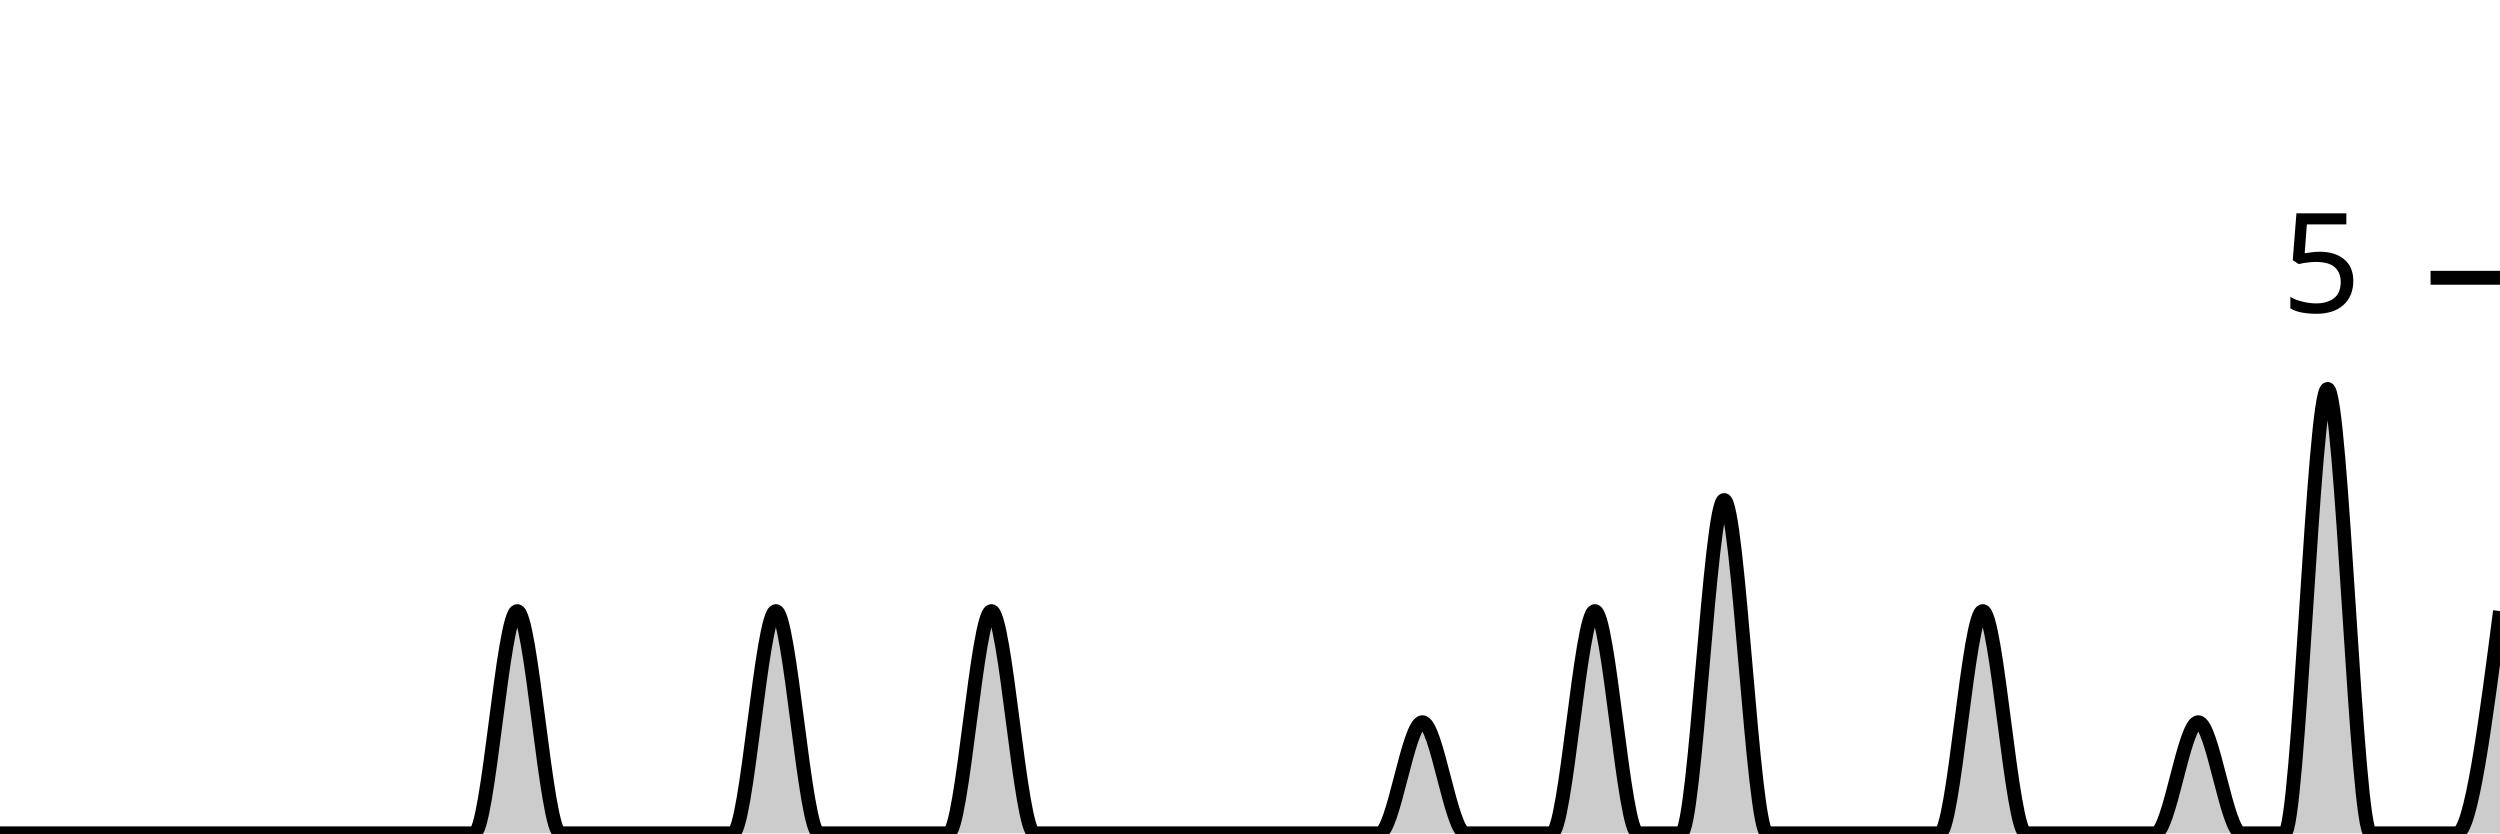
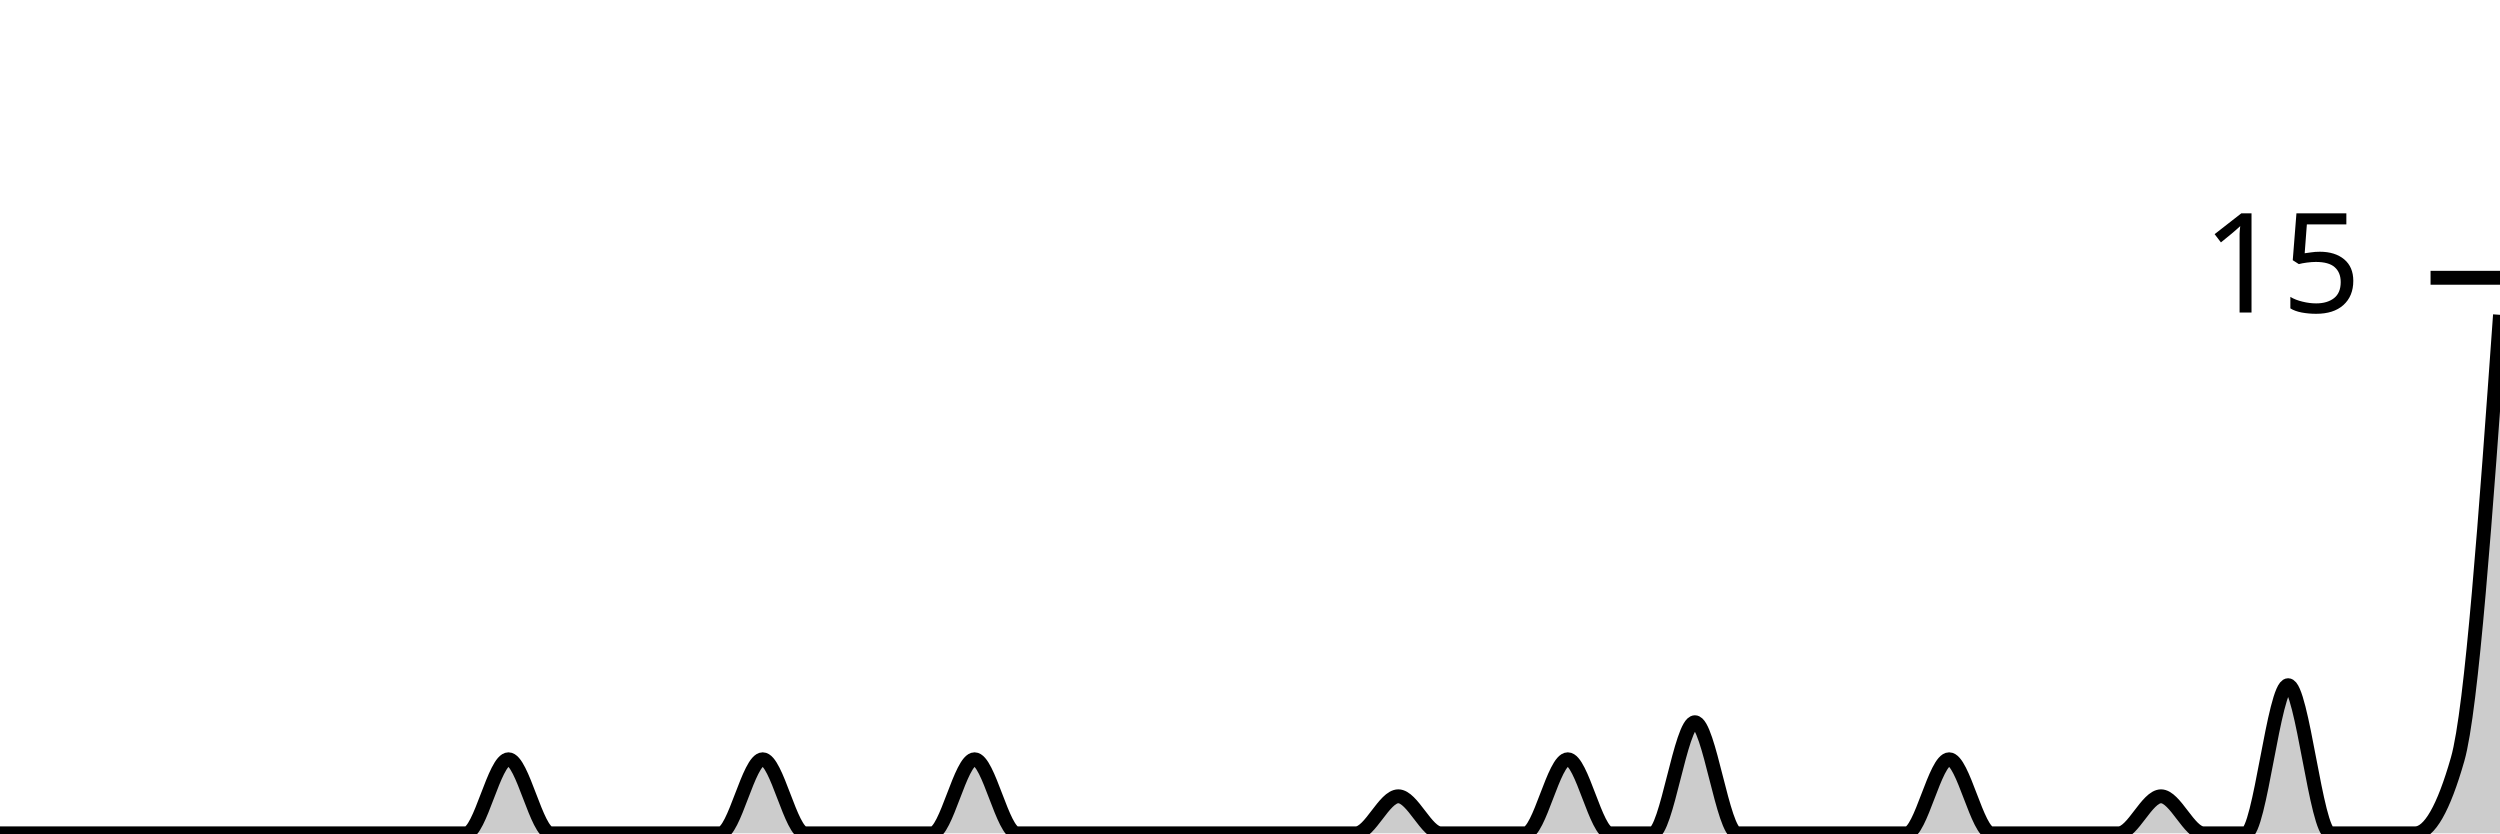
<svg xmlns="http://www.w3.org/2000/svg" viewBox="0 0 180 60">
  <g transform="translate(0,20)">
-     <path class="area" fill="rgba(0, 0, 0, 0.2)" d="M0,40C1.034,40,2.069,40,3.103,40C4.138,40,5.172,40,6.207,40C7.241,40,8.276,40,9.31,40C10.345,40,11.379,40,12.414,40C13.448,40,14.483,40,15.517,40C16.552,40,17.586,40,18.621,40C19.655,40,20.69,40,21.724,40C22.759,40,23.793,40,24.828,40C25.862,40,26.897,40,27.931,40C28.966,40,30,40,31.034,40C32.069,40,33.103,40,34.138,40C35.172,40,36.207,24,37.241,24C38.276,24,39.31,40,40.345,40C41.379,40,42.414,40,43.448,40C44.483,40,45.517,40,46.552,40C47.586,40,48.621,40,49.655,40C50.69,40,51.724,40,52.759,40C53.793,40,54.828,24,55.862,24C56.897,24,57.931,40,58.966,40C60,40,61.034,40,62.069,40C63.103,40,64.138,40,65.172,40C66.207,40,67.241,40,68.276,40C69.31,40,70.345,24,71.379,24C72.414,24,73.448,40,74.483,40C75.517,40,76.552,40,77.586,40C78.621,40,79.655,40,80.69,40C81.724,40,82.759,40,83.793,40C84.828,40,85.862,40,86.897,40C87.931,40,88.966,40,90,40C91.034,40,92.069,40,93.103,40C94.138,40,95.172,40,96.207,40C97.241,40,98.276,40,99.31,40C100.345,40,101.379,32,102.414,32C103.448,32,104.483,40,105.517,40C106.552,40,107.586,40,108.621,40C109.655,40,110.69,40,111.724,40C112.759,40,113.793,24,114.828,24C115.862,24,116.897,40,117.931,40C118.966,40,120,40,121.034,40C122.069,40,123.103,16,124.138,16C125.172,16,126.207,40,127.241,40C128.276,40,129.31,40,130.345,40C131.379,40,132.414,40,133.448,40C134.483,40,135.517,40,136.552,40C137.586,40,138.621,40,139.655,40C140.69,40,141.724,24,142.759,24C143.793,24,144.828,40,145.862,40C146.897,40,147.931,40,148.966,40C150,40,151.034,40,152.069,40C153.103,40,154.138,40,155.172,40C156.207,40,157.241,32,158.276,32C159.31,32,160.345,40,161.379,40C162.414,40,163.448,40,164.483,40C165.517,40,166.552,8,167.586,8C168.621,8,169.655,40,170.69,40C171.724,40,172.759,40,173.793,40C174.828,40,175.862,40,176.897,40C177.931,40,178.966,32,180,24L180,40C178.966,40,177.931,40,176.897,40C175.862,40,174.828,40,173.793,40C172.759,40,171.724,40,170.69,40C169.655,40,168.621,40,167.586,40C166.552,40,165.517,40,164.483,40C163.448,40,162.414,40,161.379,40C160.345,40,159.31,40,158.276,40C157.241,40,156.207,40,155.172,40C154.138,40,153.103,40,152.069,40C151.034,40,150,40,148.966,40C147.931,40,146.897,40,145.862,40C144.828,40,143.793,40,142.759,40C141.724,40,140.69,40,139.655,40C138.621,40,137.586,40,136.552,40C135.517,40,134.483,40,133.448,40C132.414,40,131.379,40,130.345,40C129.31,40,128.276,40,127.241,40C126.207,40,125.172,40,124.138,40C123.103,40,122.069,40,121.034,40C120,40,118.966,40,117.931,40C116.897,40,115.862,40,114.828,40C113.793,40,112.759,40,111.724,40C110.69,40,109.655,40,108.621,40C107.586,40,106.552,40,105.517,40C104.483,40,103.448,40,102.414,40C101.379,40,100.345,40,99.31,40C98.276,40,97.241,40,96.207,40C95.172,40,94.138,40,93.103,40C92.069,40,91.034,40,90,40C88.966,40,87.931,40,86.897,40C85.862,40,84.828,40,83.793,40C82.759,40,81.724,40,80.69,40C79.655,40,78.621,40,77.586,40C76.552,40,75.517,40,74.483,40C73.448,40,72.414,40,71.379,40C70.345,40,69.31,40,68.276,40C67.241,40,66.207,40,65.172,40C64.138,40,63.103,40,62.069,40C61.034,40,60,40,58.966,40C57.931,40,56.897,40,55.862,40C54.828,40,53.793,40,52.759,40C51.724,40,50.69,40,49.655,40C48.621,40,47.586,40,46.552,40C45.517,40,44.483,40,43.448,40C42.414,40,41.379,40,40.345,40C39.31,40,38.276,40,37.241,40C36.207,40,35.172,40,34.138,40C33.103,40,32.069,40,31.034,40C30,40,28.966,40,27.931,40C26.897,40,25.862,40,24.828,40C23.793,40,22.759,40,21.724,40C20.69,40,19.655,40,18.621,40C17.586,40,16.552,40,15.517,40C14.483,40,13.448,40,12.414,40C11.379,40,10.345,40,9.31,40C8.276,40,7.241,40,6.207,40C5.172,40,4.138,40,3.103,40C2.069,40,1.034,40,0,40Z" />
-     <path class="line" stroke="black" fill="none" d="M0,40C1.034,40,2.069,40,3.103,40C4.138,40,5.172,40,6.207,40C7.241,40,8.276,40,9.31,40C10.345,40,11.379,40,12.414,40C13.448,40,14.483,40,15.517,40C16.552,40,17.586,40,18.621,40C19.655,40,20.69,40,21.724,40C22.759,40,23.793,40,24.828,40C25.862,40,26.897,40,27.931,40C28.966,40,30,40,31.034,40C32.069,40,33.103,40,34.138,40C35.172,40,36.207,24,37.241,24C38.276,24,39.31,40,40.345,40C41.379,40,42.414,40,43.448,40C44.483,40,45.517,40,46.552,40C47.586,40,48.621,40,49.655,40C50.69,40,51.724,40,52.759,40C53.793,40,54.828,24,55.862,24C56.897,24,57.931,40,58.966,40C60,40,61.034,40,62.069,40C63.103,40,64.138,40,65.172,40C66.207,40,67.241,40,68.276,40C69.31,40,70.345,24,71.379,24C72.414,24,73.448,40,74.483,40C75.517,40,76.552,40,77.586,40C78.621,40,79.655,40,80.69,40C81.724,40,82.759,40,83.793,40C84.828,40,85.862,40,86.897,40C87.931,40,88.966,40,90,40C91.034,40,92.069,40,93.103,40C94.138,40,95.172,40,96.207,40C97.241,40,98.276,40,99.31,40C100.345,40,101.379,32,102.414,32C103.448,32,104.483,40,105.517,40C106.552,40,107.586,40,108.621,40C109.655,40,110.69,40,111.724,40C112.759,40,113.793,24,114.828,24C115.862,24,116.897,40,117.931,40C118.966,40,120,40,121.034,40C122.069,40,123.103,16,124.138,16C125.172,16,126.207,40,127.241,40C128.276,40,129.31,40,130.345,40C131.379,40,132.414,40,133.448,40C134.483,40,135.517,40,136.552,40C137.586,40,138.621,40,139.655,40C140.69,40,141.724,24,142.759,24C143.793,24,144.828,40,145.862,40C146.897,40,147.931,40,148.966,40C150,40,151.034,40,152.069,40C153.103,40,154.138,40,155.172,40C156.207,40,157.241,32,158.276,32C159.31,32,160.345,40,161.379,40C162.414,40,163.448,40,164.483,40C165.517,40,166.552,8,167.586,8C168.621,8,169.655,40,170.69,40C171.724,40,172.759,40,173.793,40C174.828,40,175.862,40,176.897,40C177.931,40,178.966,32,180,24" />
+     <path class="area" fill="rgba(0, 0, 0, 0.2)" d="M0,40C1.017,40,2.034,40,3.051,40C4.068,40,5.085,40,6.102,40C7.119,40,8.136,40,9.153,40C10.169,40,11.186,40,12.203,40C13.22,40,14.237,40,15.254,40C16.271,40,17.288,40,18.305,40C19.322,40,20.339,40,21.356,40C22.373,40,23.39,40,24.407,40C25.424,40,26.441,40,27.458,40C28.475,40,29.492,40,30.508,40C31.525,40,32.542,40,33.559,40C34.576,40,35.593,34.667,36.61,34.667C37.627,34.667,38.644,40,39.661,40C40.678,40,41.695,40,42.712,40C43.729,40,44.746,40,45.763,40C46.78,40,47.797,40,48.814,40C49.831,40,50.847,40,51.864,40C52.881,40,53.898,34.667,54.915,34.667C55.932,34.667,56.949,40,57.966,40C58.983,40,60,40,61.017,40C62.034,40,63.051,40,64.068,40C65.085,40,66.102,40,67.119,40C68.136,40,69.153,34.667,70.169,34.667C71.186,34.667,72.203,40,73.22,40C74.237,40,75.254,40,76.271,40C77.288,40,78.305,40,79.322,40C80.339,40,81.356,40,82.373,40C83.39,40,84.407,40,85.424,40C86.441,40,87.458,40,88.475,40C89.492,40,90.508,40,91.525,40C92.542,40,93.559,40,94.576,40C95.593,40,96.61,40,97.627,40C98.644,40,99.661,37.333,100.678,37.333C101.695,37.333,102.712,40,103.729,40C104.746,40,105.763,40,106.78,40C107.797,40,108.814,40,109.831,40C110.847,40,111.864,34.667,112.881,34.667C113.898,34.667,114.915,40,115.932,40C116.949,40,117.966,40,118.983,40C120,40,121.017,32,122.034,32C123.051,32,124.068,40,125.085,40C126.102,40,127.119,40,128.136,40C129.153,40,130.169,40,131.186,40C132.203,40,133.22,40,134.237,40C135.254,40,136.271,40,137.288,40C138.305,40,139.322,34.667,140.339,34.667C141.356,34.667,142.373,40,143.39,40C144.407,40,145.424,40,146.441,40C147.458,40,148.475,40,149.492,40C150.508,40,151.525,40,152.542,40C153.559,40,154.576,37.333,155.593,37.333C156.61,37.333,157.627,40,158.644,40C159.661,40,160.678,40,161.695,40C162.712,40,163.729,29.333,164.746,29.333C165.763,29.333,166.78,40,167.797,40C168.814,40,169.831,40,170.847,40C171.864,40,172.881,40,173.898,40C174.915,40,175.932,38.222,176.949,34.667C177.966,31.111,178.983,16.889,180,2.667L180,40C178.983,40,177.966,40,176.949,40C175.932,40,174.915,40,173.898,40C172.881,40,171.864,40,170.847,40C169.831,40,168.814,40,167.797,40C166.78,40,165.763,40,164.746,40C163.729,40,162.712,40,161.695,40C160.678,40,159.661,40,158.644,40C157.627,40,156.61,40,155.593,40C154.576,40,153.559,40,152.542,40C151.525,40,150.508,40,149.492,40C148.475,40,147.458,40,146.441,40C145.424,40,144.407,40,143.39,40C142.373,40,141.356,40,140.339,40C139.322,40,138.305,40,137.288,40C136.271,40,135.254,40,134.237,40C133.22,40,132.203,40,131.186,40C130.169,40,129.153,40,128.136,40C127.119,40,126.102,40,125.085,40C124.068,40,123.051,40,122.034,40C121.017,40,120,40,118.983,40C117.966,40,116.949,40,115.932,40C114.915,40,113.898,40,112.881,40C111.864,40,110.847,40,109.831,40C108.814,40,107.797,40,106.78,40C105.763,40,104.746,40,103.729,40C102.712,40,101.695,40,100.678,40C99.661,40,98.644,40,97.627,40C96.61,40,95.593,40,94.576,40C93.559,40,92.542,40,91.525,40C90.508,40,89.492,40,88.475,40C87.458,40,86.441,40,85.424,40C84.407,40,83.39,40,82.373,40C81.356,40,80.339,40,79.322,40C78.305,40,77.288,40,76.271,40C75.254,40,74.237,40,73.22,40C72.203,40,71.186,40,70.169,40C69.153,40,68.136,40,67.119,40C66.102,40,65.085,40,64.068,40C63.051,40,62.034,40,61.017,40C60,40,58.983,40,57.966,40C56.949,40,55.932,40,54.915,40C53.898,40,52.881,40,51.864,40C50.847,40,49.831,40,48.814,40C47.797,40,46.78,40,45.763,40C44.746,40,43.729,40,42.712,40C41.695,40,40.678,40,39.661,40C38.644,40,37.627,40,36.61,40C35.593,40,34.576,40,33.559,40C32.542,40,31.525,40,30.508,40C29.492,40,28.475,40,27.458,40C26.441,40,25.424,40,24.407,40C23.39,40,22.373,40,21.356,40C20.339,40,19.322,40,18.305,40C17.288,40,16.271,40,15.254,40C14.237,40,13.22,40,12.203,40C11.186,40,10.169,40,9.153,40C8.136,40,7.119,40,6.102,40C5.085,40,4.068,40,3.051,40C2.034,40,1.017,40,0,40Z" />
+     <path class="line" stroke="black" fill="none" d="M0,40C1.017,40,2.034,40,3.051,40C4.068,40,5.085,40,6.102,40C7.119,40,8.136,40,9.153,40C10.169,40,11.186,40,12.203,40C13.22,40,14.237,40,15.254,40C16.271,40,17.288,40,18.305,40C19.322,40,20.339,40,21.356,40C22.373,40,23.39,40,24.407,40C25.424,40,26.441,40,27.458,40C28.475,40,29.492,40,30.508,40C31.525,40,32.542,40,33.559,40C34.576,40,35.593,34.667,36.61,34.667C37.627,34.667,38.644,40,39.661,40C40.678,40,41.695,40,42.712,40C43.729,40,44.746,40,45.763,40C46.78,40,47.797,40,48.814,40C49.831,40,50.847,40,51.864,40C52.881,40,53.898,34.667,54.915,34.667C55.932,34.667,56.949,40,57.966,40C58.983,40,60,40,61.017,40C62.034,40,63.051,40,64.068,40C65.085,40,66.102,40,67.119,40C68.136,40,69.153,34.667,70.169,34.667C71.186,34.667,72.203,40,73.22,40C74.237,40,75.254,40,76.271,40C77.288,40,78.305,40,79.322,40C80.339,40,81.356,40,82.373,40C83.39,40,84.407,40,85.424,40C86.441,40,87.458,40,88.475,40C89.492,40,90.508,40,91.525,40C92.542,40,93.559,40,94.576,40C95.593,40,96.61,40,97.627,40C98.644,40,99.661,37.333,100.678,37.333C101.695,37.333,102.712,40,103.729,40C104.746,40,105.763,40,106.78,40C107.797,40,108.814,40,109.831,40C110.847,40,111.864,34.667,112.881,34.667C113.898,34.667,114.915,40,115.932,40C116.949,40,117.966,40,118.983,40C120,40,121.017,32,122.034,32C123.051,32,124.068,40,125.085,40C126.102,40,127.119,40,128.136,40C129.153,40,130.169,40,131.186,40C132.203,40,133.22,40,134.237,40C135.254,40,136.271,40,137.288,40C138.305,40,139.322,34.667,140.339,34.667C141.356,34.667,142.373,40,143.39,40C144.407,40,145.424,40,146.441,40C147.458,40,148.475,40,149.492,40C150.508,40,151.525,40,152.542,40C153.559,40,154.576,37.333,155.593,37.333C156.61,37.333,157.627,40,158.644,40C159.661,40,160.678,40,161.695,40C162.712,40,163.729,29.333,164.746,29.333C165.763,29.333,166.78,40,167.797,40C168.814,40,169.831,40,170.847,40C171.864,40,172.881,40,173.898,40C174.915,40,175.932,38.222,176.949,34.667C177.966,31.111,178.983,16.889,180,2.667" />
    <path class="axis-ceiling" stroke-width="1" stroke="black" fill="none" d="M175,0L180,0" />
-     <text class="axis-ceiling-label" font-family="sans-serif" text-anchor="end" font-size="10px" x="170" y="2.5">5</text>
+     <text class="axis-ceiling-label" font-family="sans-serif" text-anchor="end" font-size="10px" x="170" y="2.5">15</text>
  </g>
</svg>
